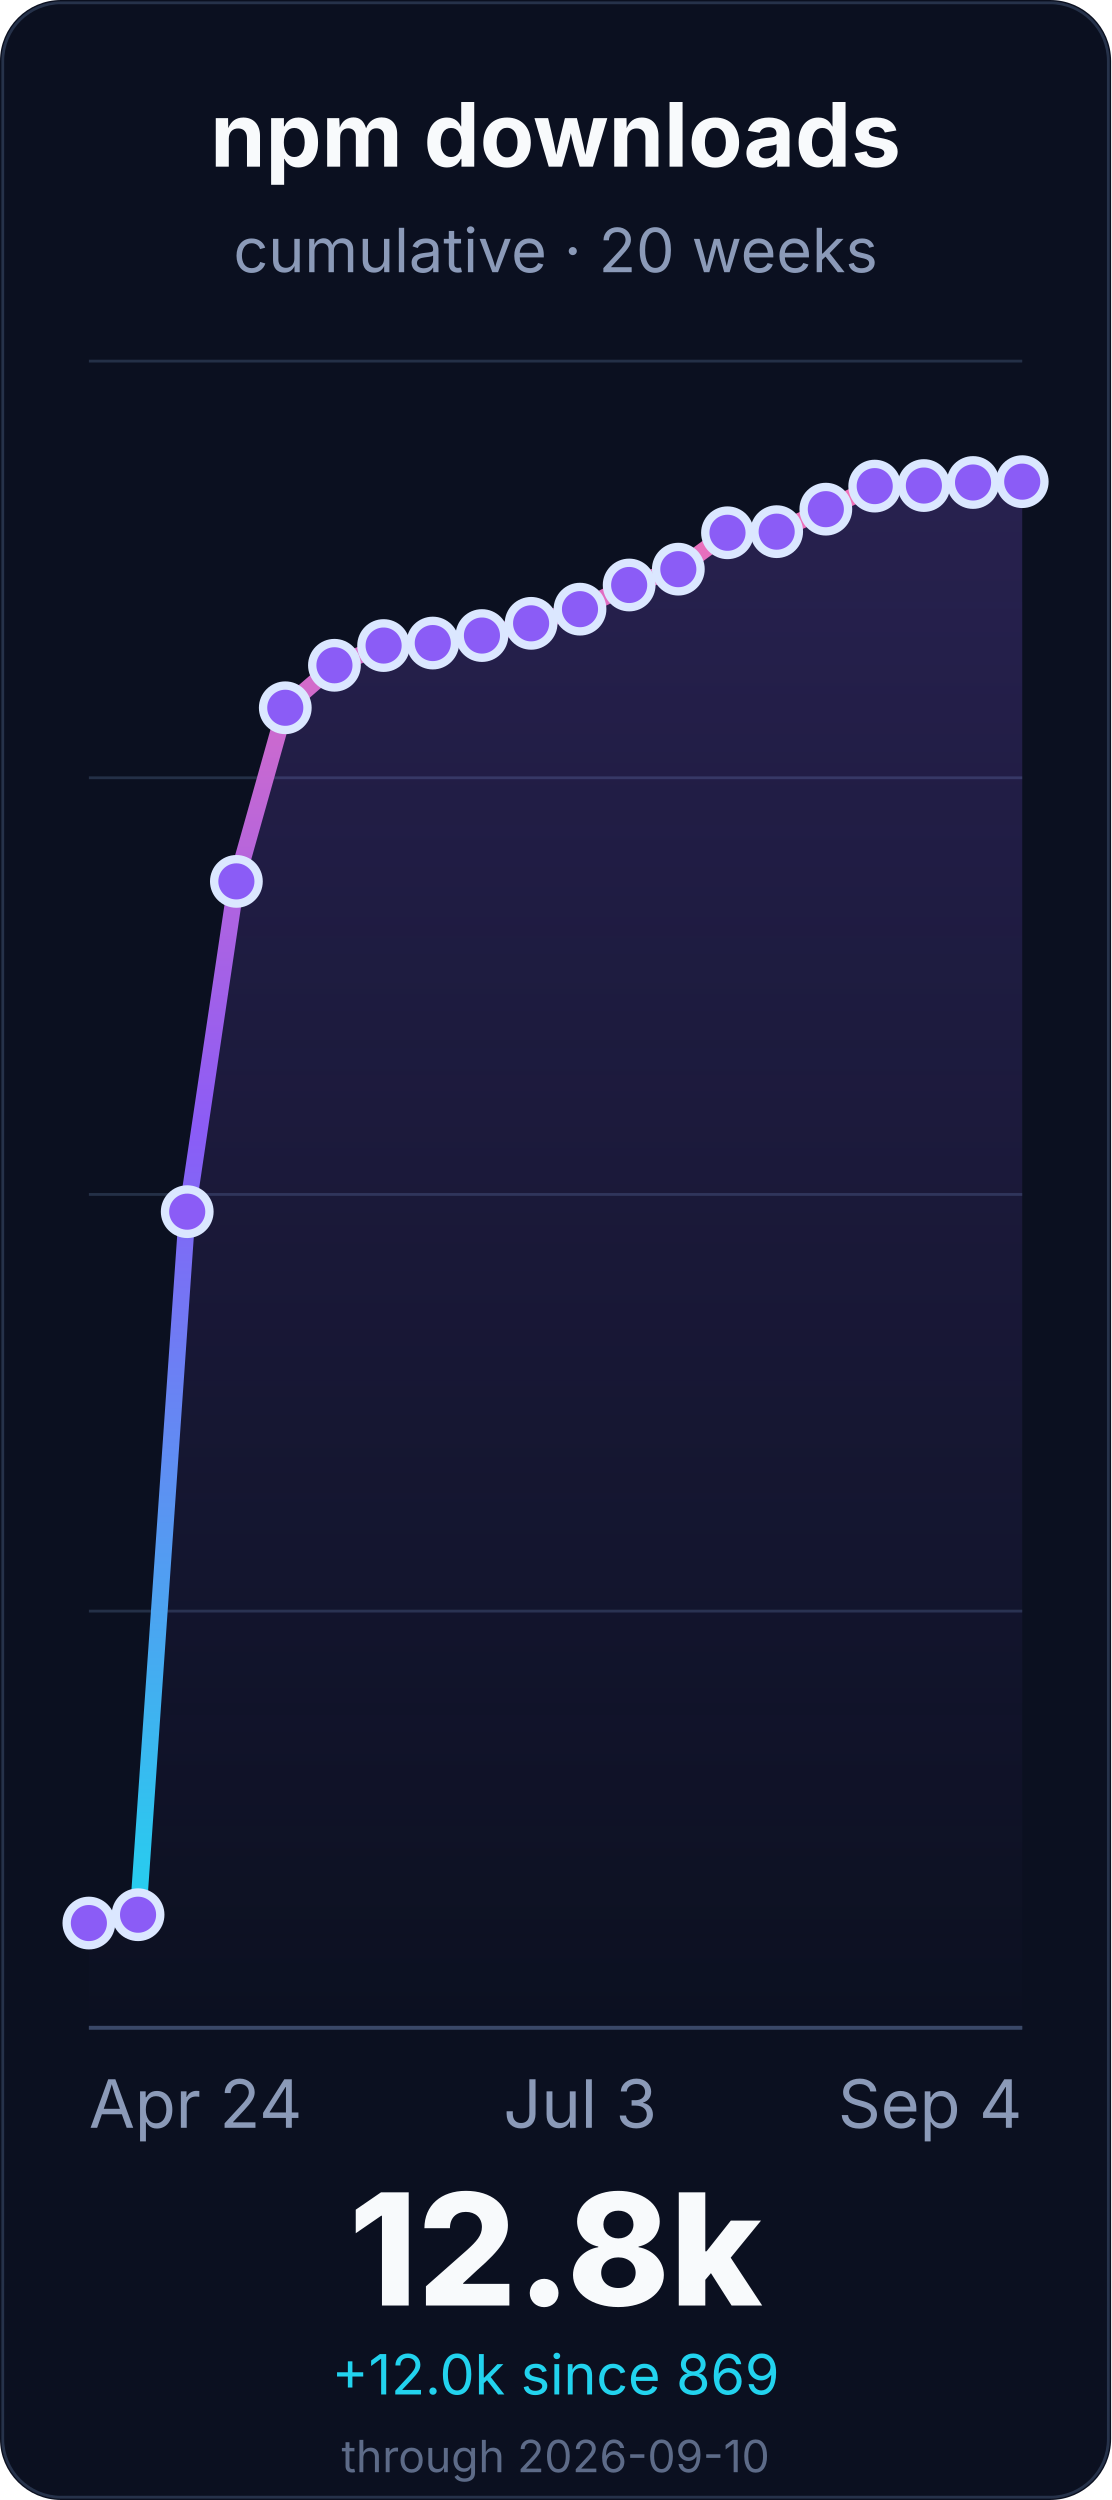
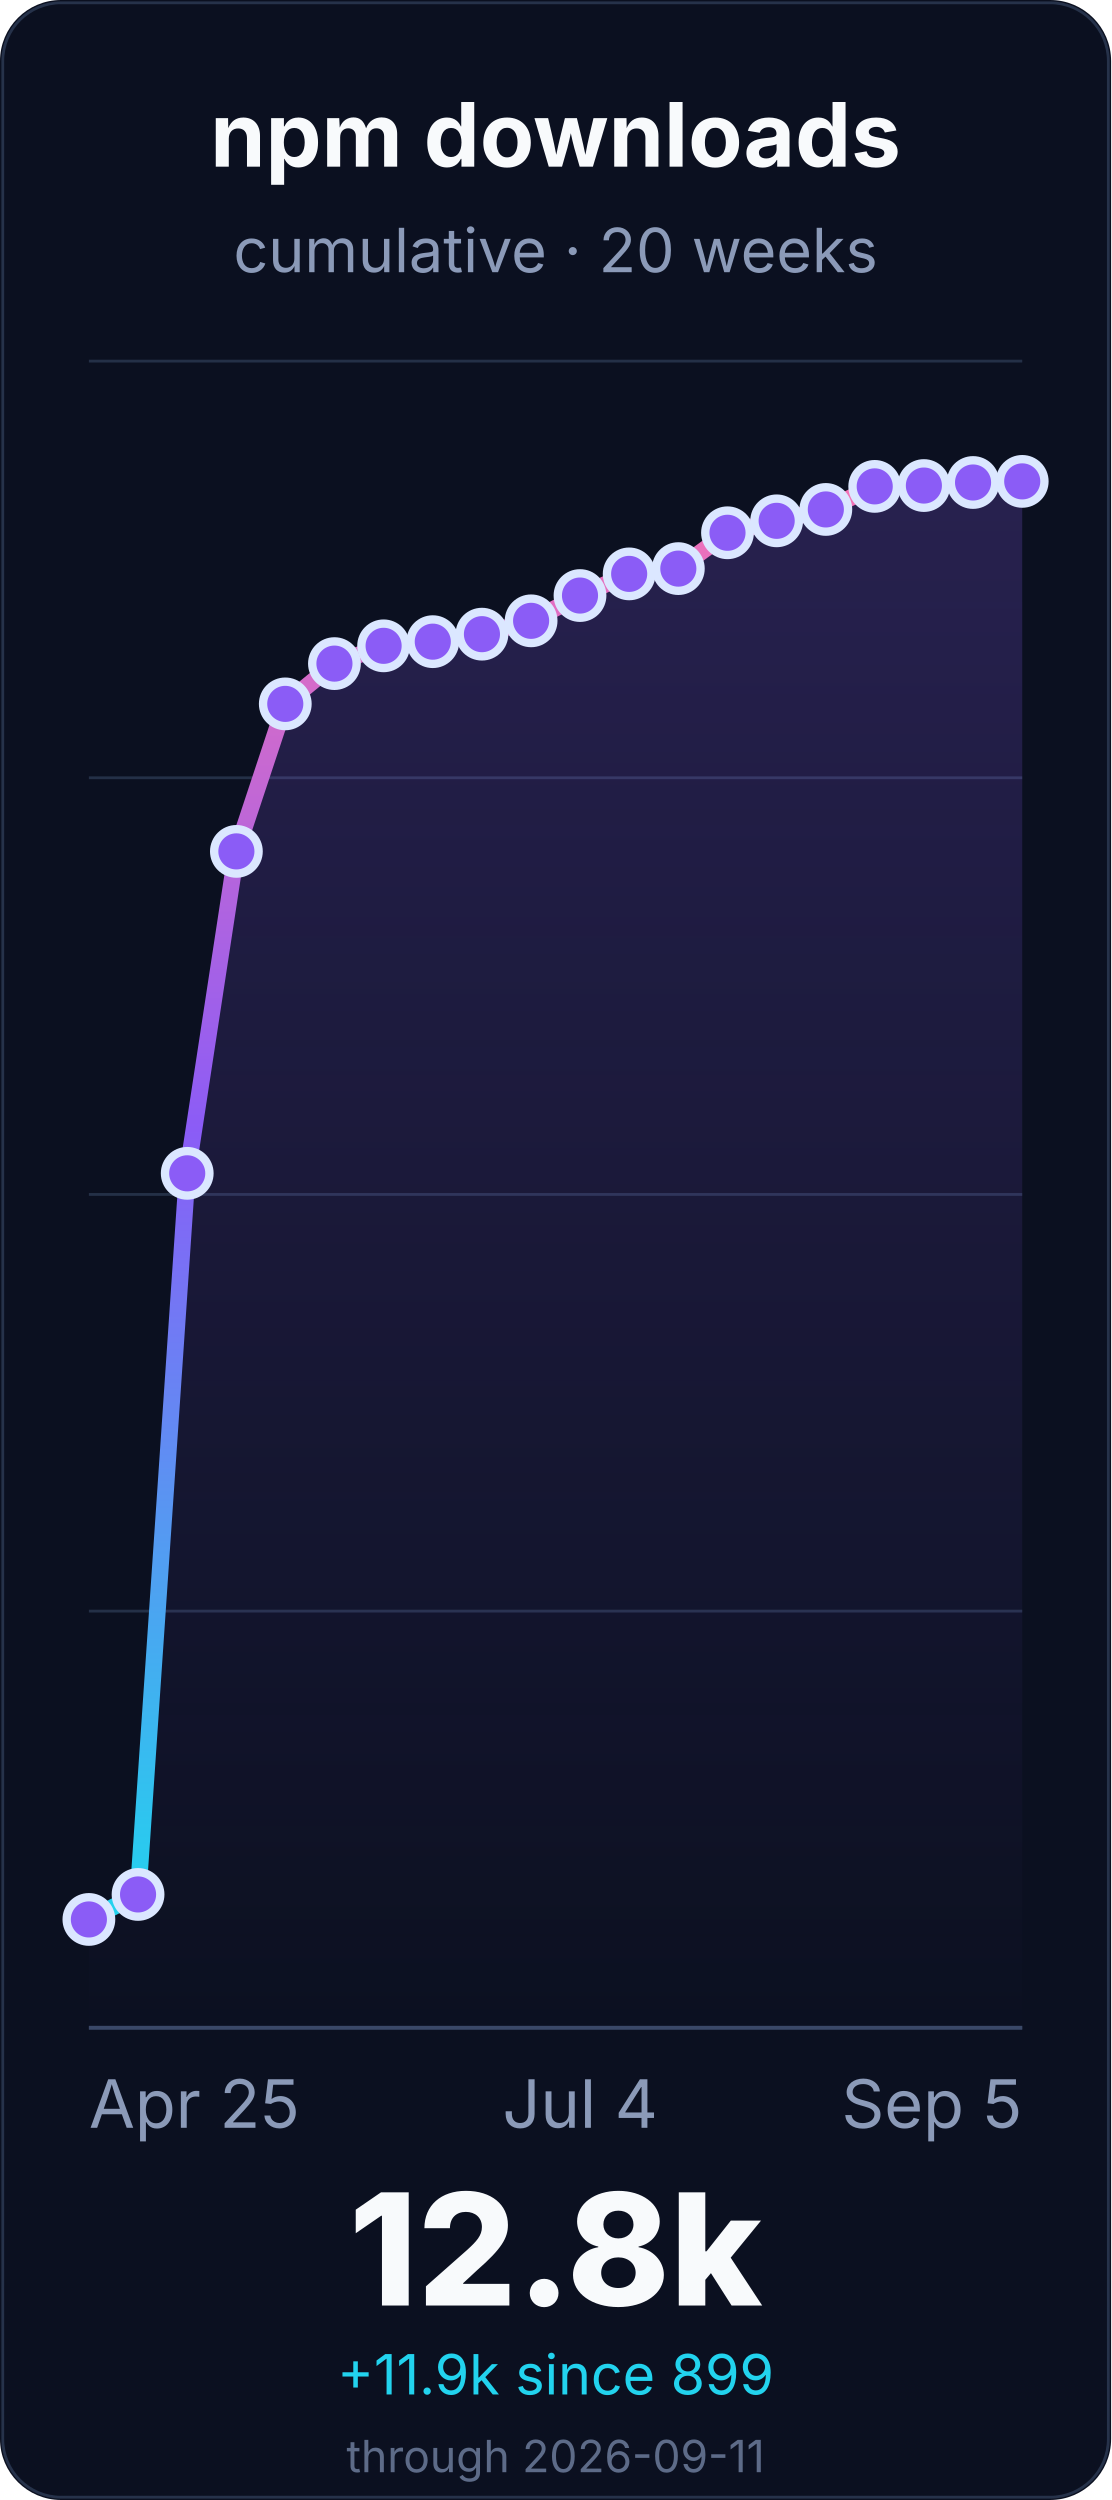
<svg xmlns="http://www.w3.org/2000/svg" width="400" height="900" viewBox="0 0 400 900" role="img" aria-labelledby="title desc">
  <defs>
    <linearGradient id="line" x1="0" x2="0" y1="1" y2="0">
      <stop offset="0%" stop-color="#22d3ee" />
      <stop offset="55%" stop-color="#8b5cf6" />
      <stop offset="100%" stop-color="#f472b6" />
    </linearGradient>
    <linearGradient id="fill" x1="0" x2="0" y1="0" y2="1">
      <stop offset="0%" stop-color="#8b5cf6" stop-opacity="0.22" />
      <stop offset="100%" stop-color="#8b5cf6" stop-opacity="0" />
    </linearGradient>
  </defs>
  <rect width="400" height="900" rx="22" fill="#0b1020" />
  <rect x="1" y="1" width="398" height="898" rx="21" fill="none" stroke="#26324a" />
  <g font-family="Inter, ui-sans-serif, system-ui, -apple-system, BlinkMacSystemFont, Segoe UI, sans-serif">
    <text x="200.0" y="60" font-size="32" font-weight="700" fill="#f8fafc" text-anchor="middle">npm downloads</text>
    <text x="200.0" y="98" font-size="22" fill="#8b9ab8" text-anchor="middle">cumulative · 20 weeks</text>
    <line x1="32" y1="730.0" x2="368" y2="730.0" stroke="#243047" stroke-width="1" />
    <line x1="32" y1="580.0" x2="368" y2="580.0" stroke="#243047" stroke-width="1" />
    <line x1="32" y1="430.0" x2="368" y2="430.0" stroke="#243047" stroke-width="1" />
    <line x1="32" y1="280.0" x2="368" y2="280.0" stroke="#243047" stroke-width="1" />
    <line x1="32" y1="130.0" x2="368" y2="130.0" stroke="#243047" stroke-width="1" />
    <line x1="32" y1="730.0" x2="368" y2="730.0" stroke="#3a4867" stroke-width="1.4" />
-     <path d="M 32.0 692.3 L 49.7 689.3 L 67.4 436.2 L 85.1 317.3 L 102.7 254.8 L 120.4 239.5 L 138.1 232.4 L 155.8 231.5 L 173.5 228.8 L 191.2 224.4 L 208.8 219.3 L 226.5 210.6 L 244.2 204.9 L 261.9 191.8 L 279.6 191.4 L 297.3 183.3 L 314.9 175.0 L 332.6 174.8 L 350.3 173.7 L 368.0 173.4 L 368.0 730.0 L 32.0 730.0 Z" fill="url(#fill)" />
-     <path d="M 32.0 692.3 L 49.7 689.3 L 67.4 436.2 L 85.1 317.3 L 102.7 254.8 L 120.4 239.5 L 138.1 232.4 L 155.8 231.5 L 173.5 228.8 L 191.2 224.4 L 208.8 219.3 L 226.5 210.6 L 244.2 204.9 L 261.9 191.8 L 279.6 191.4 L 297.3 183.3 L 314.9 175.0 L 332.6 174.8 L 350.3 173.7 L 368.0 173.4" fill="none" stroke="url(#line)" stroke-width="6" stroke-linecap="round" stroke-linejoin="round" />
-     <circle cx="32.0" cy="692.3" r="8" fill="#8b5cf6" stroke="#dbe7ff" stroke-width="3" />
-     <circle cx="49.7" cy="689.3" r="8" fill="#8b5cf6" stroke="#dbe7ff" stroke-width="3" />
-     <circle cx="67.4" cy="436.2" r="8" fill="#8b5cf6" stroke="#dbe7ff" stroke-width="3" />
-     <circle cx="85.1" cy="317.3" r="8" fill="#8b5cf6" stroke="#dbe7ff" stroke-width="3" />
-     <circle cx="102.7" cy="254.8" r="8" fill="#8b5cf6" stroke="#dbe7ff" stroke-width="3" />
-     <circle cx="120.4" cy="239.5" r="8" fill="#8b5cf6" stroke="#dbe7ff" stroke-width="3" />
-     <circle cx="138.1" cy="232.4" r="8" fill="#8b5cf6" stroke="#dbe7ff" stroke-width="3" />
-     <circle cx="155.8" cy="231.5" r="8" fill="#8b5cf6" stroke="#dbe7ff" stroke-width="3" />
-     <circle cx="173.5" cy="228.8" r="8" fill="#8b5cf6" stroke="#dbe7ff" stroke-width="3" />
-     <circle cx="191.2" cy="224.4" r="8" fill="#8b5cf6" stroke="#dbe7ff" stroke-width="3" />
-     <circle cx="208.8" cy="219.3" r="8" fill="#8b5cf6" stroke="#dbe7ff" stroke-width="3" />
-     <circle cx="226.5" cy="210.6" r="8" fill="#8b5cf6" stroke="#dbe7ff" stroke-width="3" />
-     <circle cx="244.2" cy="204.9" r="8" fill="#8b5cf6" stroke="#dbe7ff" stroke-width="3" />
+     <path d="M 32.0 691.0 L 49.7 682.0 L 67.4 422.4 L 85.1 306.5 L 102.7 253.4 L 120.4 238.9 L 138.1 232.5 L 155.8 231.0 L 173.5 228.3 L 191.2 223.5 L 208.8 214.4 L 226.5 206.6 L 244.2 204.7 L 261.9 191.8 L 279.6 187.5 L 297.3 183.4 L 314.9 175.1 L 332.6 174.8 L 350.3 173.7 L 368.0 173.3 L 368.0 730.0 L 32.0 730.0 Z" fill="url(#fill)" />
+     <path d="M 32.0 691.0 L 49.7 682.0 L 67.4 422.4 L 85.1 306.5 L 102.7 253.4 L 120.4 238.9 L 138.1 232.5 L 155.8 231.0 L 173.5 228.3 L 191.2 223.5 L 208.8 214.4 L 226.5 206.6 L 244.2 204.7 L 261.9 191.8 L 279.6 187.5 L 297.3 183.4 L 314.9 175.1 L 332.6 174.8 L 350.3 173.7 L 368.0 173.3" fill="none" stroke="url(#line)" stroke-width="6" stroke-linecap="round" stroke-linejoin="round" />
+     <circle cx="32.0" cy="691.0" r="8" fill="#8b5cf6" stroke="#dbe7ff" stroke-width="3" />
+     <circle cx="49.7" cy="682.0" r="8" fill="#8b5cf6" stroke="#dbe7ff" stroke-width="3" />
+     <circle cx="67.4" cy="422.4" r="8" fill="#8b5cf6" stroke="#dbe7ff" stroke-width="3" />
+     <circle cx="85.1" cy="306.5" r="8" fill="#8b5cf6" stroke="#dbe7ff" stroke-width="3" />
+     <circle cx="102.7" cy="253.4" r="8" fill="#8b5cf6" stroke="#dbe7ff" stroke-width="3" />
+     <circle cx="120.4" cy="238.9" r="8" fill="#8b5cf6" stroke="#dbe7ff" stroke-width="3" />
+     <circle cx="138.1" cy="232.5" r="8" fill="#8b5cf6" stroke="#dbe7ff" stroke-width="3" />
+     <circle cx="155.8" cy="231.0" r="8" fill="#8b5cf6" stroke="#dbe7ff" stroke-width="3" />
+     <circle cx="173.5" cy="228.3" r="8" fill="#8b5cf6" stroke="#dbe7ff" stroke-width="3" />
+     <circle cx="191.2" cy="223.5" r="8" fill="#8b5cf6" stroke="#dbe7ff" stroke-width="3" />
+     <circle cx="208.8" cy="214.4" r="8" fill="#8b5cf6" stroke="#dbe7ff" stroke-width="3" />
+     <circle cx="226.5" cy="206.6" r="8" fill="#8b5cf6" stroke="#dbe7ff" stroke-width="3" />
+     <circle cx="244.2" cy="204.7" r="8" fill="#8b5cf6" stroke="#dbe7ff" stroke-width="3" />
    <circle cx="261.9" cy="191.8" r="8" fill="#8b5cf6" stroke="#dbe7ff" stroke-width="3" />
-     <circle cx="279.6" cy="191.4" r="8" fill="#8b5cf6" stroke="#dbe7ff" stroke-width="3" />
-     <circle cx="297.3" cy="183.3" r="8" fill="#8b5cf6" stroke="#dbe7ff" stroke-width="3" />
-     <circle cx="314.9" cy="175.0" r="8" fill="#8b5cf6" stroke="#dbe7ff" stroke-width="3" />
+     <circle cx="279.6" cy="187.5" r="8" fill="#8b5cf6" stroke="#dbe7ff" stroke-width="3" />
+     <circle cx="297.3" cy="183.4" r="8" fill="#8b5cf6" stroke="#dbe7ff" stroke-width="3" />
+     <circle cx="314.9" cy="175.1" r="8" fill="#8b5cf6" stroke="#dbe7ff" stroke-width="3" />
    <circle cx="332.6" cy="174.8" r="8" fill="#8b5cf6" stroke="#dbe7ff" stroke-width="3" />
    <circle cx="350.3" cy="173.7" r="8" fill="#8b5cf6" stroke="#dbe7ff" stroke-width="3" />
-     <circle cx="368.0" cy="173.4" r="8" fill="#8b5cf6" stroke="#dbe7ff" stroke-width="3" />
-     <text x="32.0" y="766" font-size="24" fill="#8b9ab8" text-anchor="start">Apr 24</text>
-     <text x="208.842" y="766" font-size="24" fill="#8b9ab8" text-anchor="middle">Jul 3</text>
-     <text x="368.0" y="766" font-size="24" fill="#8b9ab8" text-anchor="end">Sep 4</text>
+     <circle cx="368.0" cy="173.3" r="8" fill="#8b5cf6" stroke="#dbe7ff" stroke-width="3" />
+     <text x="32.0" y="766" font-size="24" fill="#8b9ab8" text-anchor="start">Apr 25</text>
+     <text x="208.842" y="766" font-size="24" fill="#8b9ab8" text-anchor="middle">Jul 4</text>
+     <text x="368.0" y="766" font-size="24" fill="#8b9ab8" text-anchor="end">Sep 5</text>
    <text x="200.0" y="830" font-size="56" font-weight="800" fill="#f8fafc" text-anchor="middle">12.8k</text>
-     <text x="200.0" y="862" font-size="20" fill="#22d3ee" text-anchor="middle">+12.0k since 869</text>
-     <text x="200.0" y="890" font-size="16" fill="#5d6b88" text-anchor="middle">through 2026-09-10</text>
+     <text x="200.0" y="862" font-size="20" fill="#22d3ee" text-anchor="middle">+11.9k since 899</text>
+     <text x="200.0" y="890" font-size="16" fill="#5d6b88" text-anchor="middle">through 2026-09-11</text>
  </g>
</svg>
